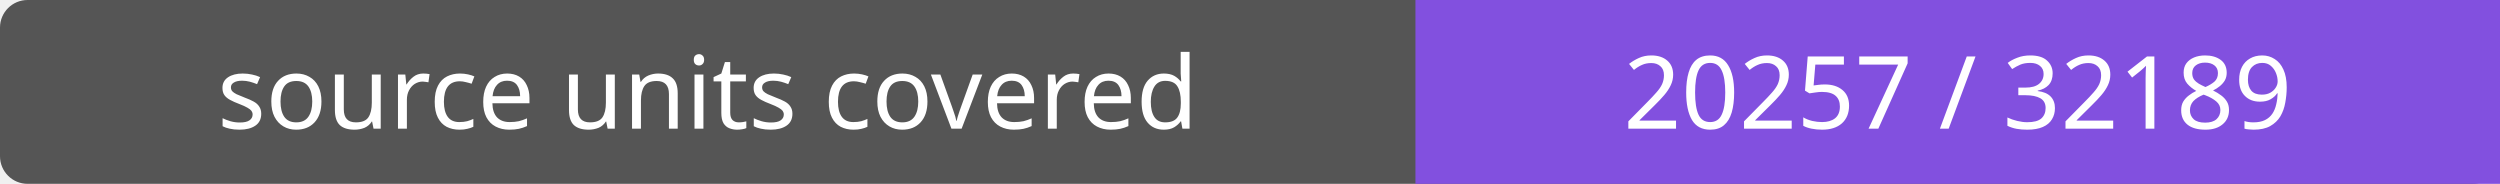
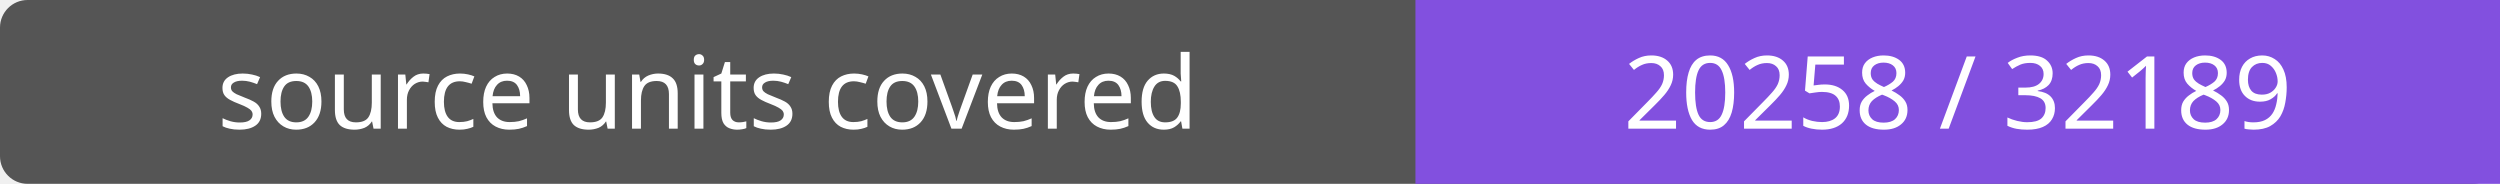
- <svg xmlns="http://www.w3.org/2000/svg" width="272" height="20" role="img" aria-label="source units covered: 20257 / 32189">
+ <svg xmlns="http://www.w3.org/2000/svg" width="272" height="20" role="img" aria-label="source units covered: 20258 / 32189">
  <rect width="272" height="20" rx="3" fill="#555" />
  <path fill="#8250df" d="M154 0h118v20H154z" />
  <g fill="#fff" text-anchor="middle" font-family="Verdana,sans-serif" font-size="11">
    <text x="77.0" y="14">source units covered</text>
-     <text x="213.0" y="14">20257 / 32189</text>
+     <text x="213.0" y="14">20258 / 32189</text>
  </g>
</svg>
